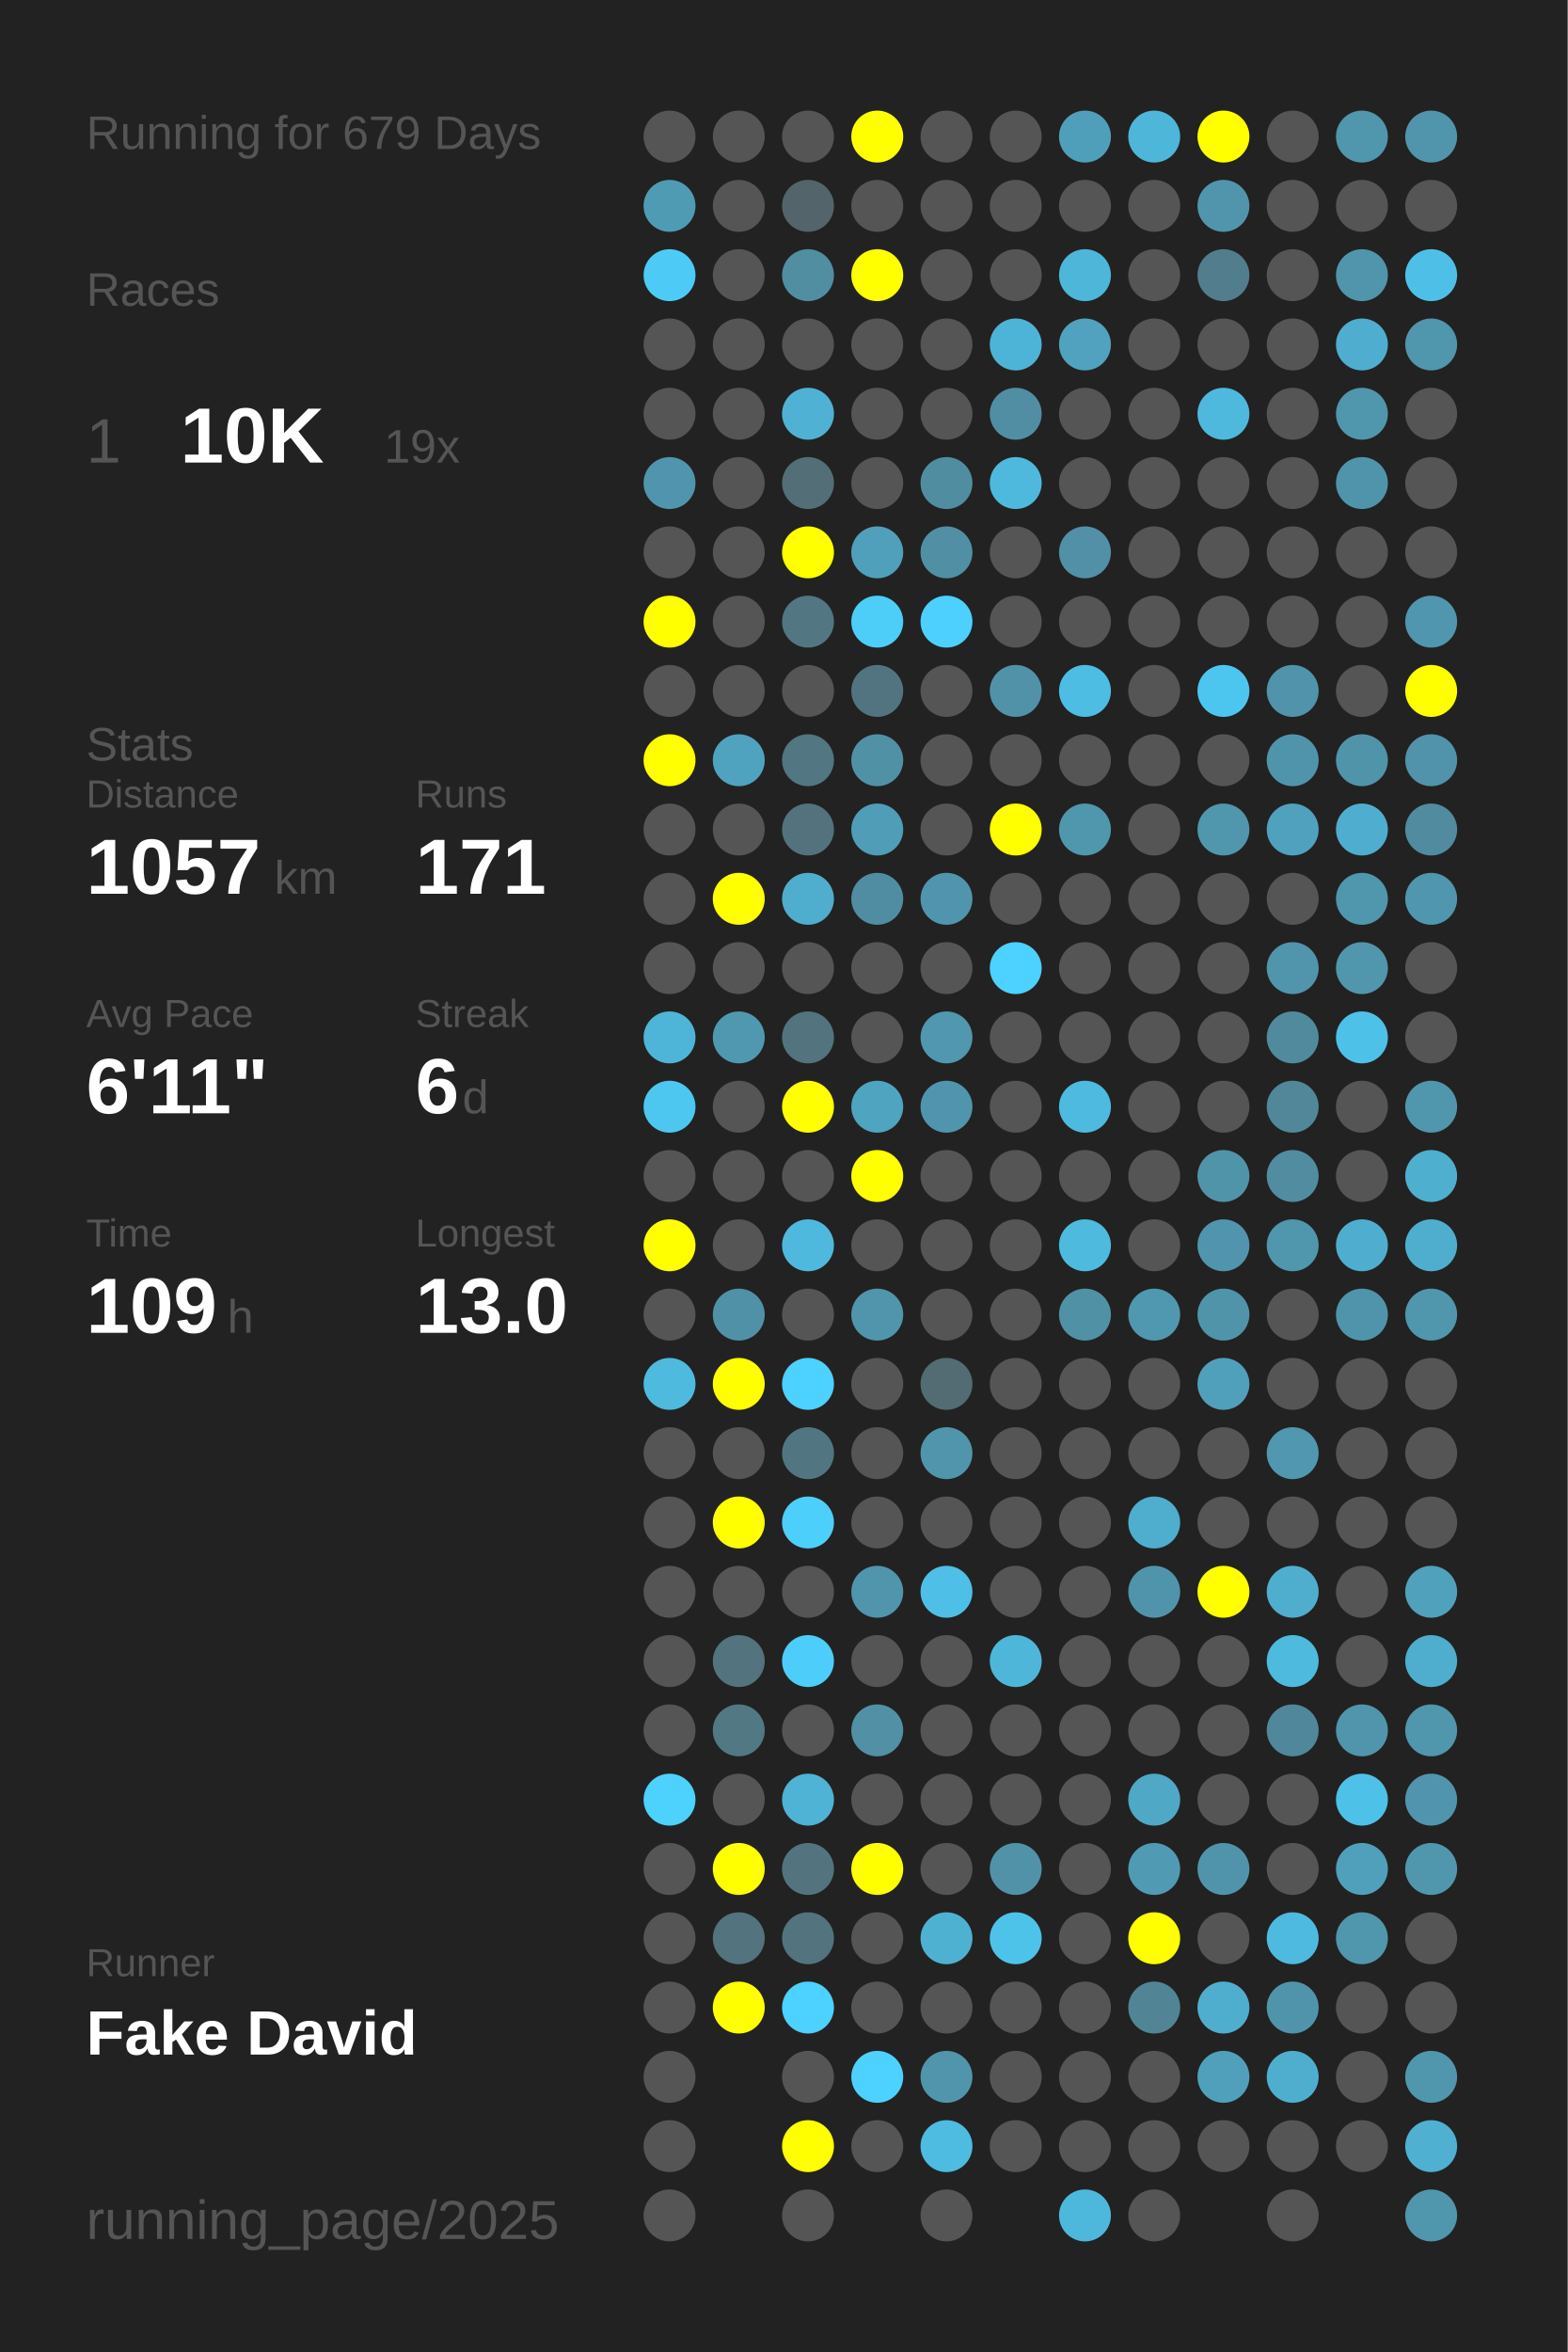
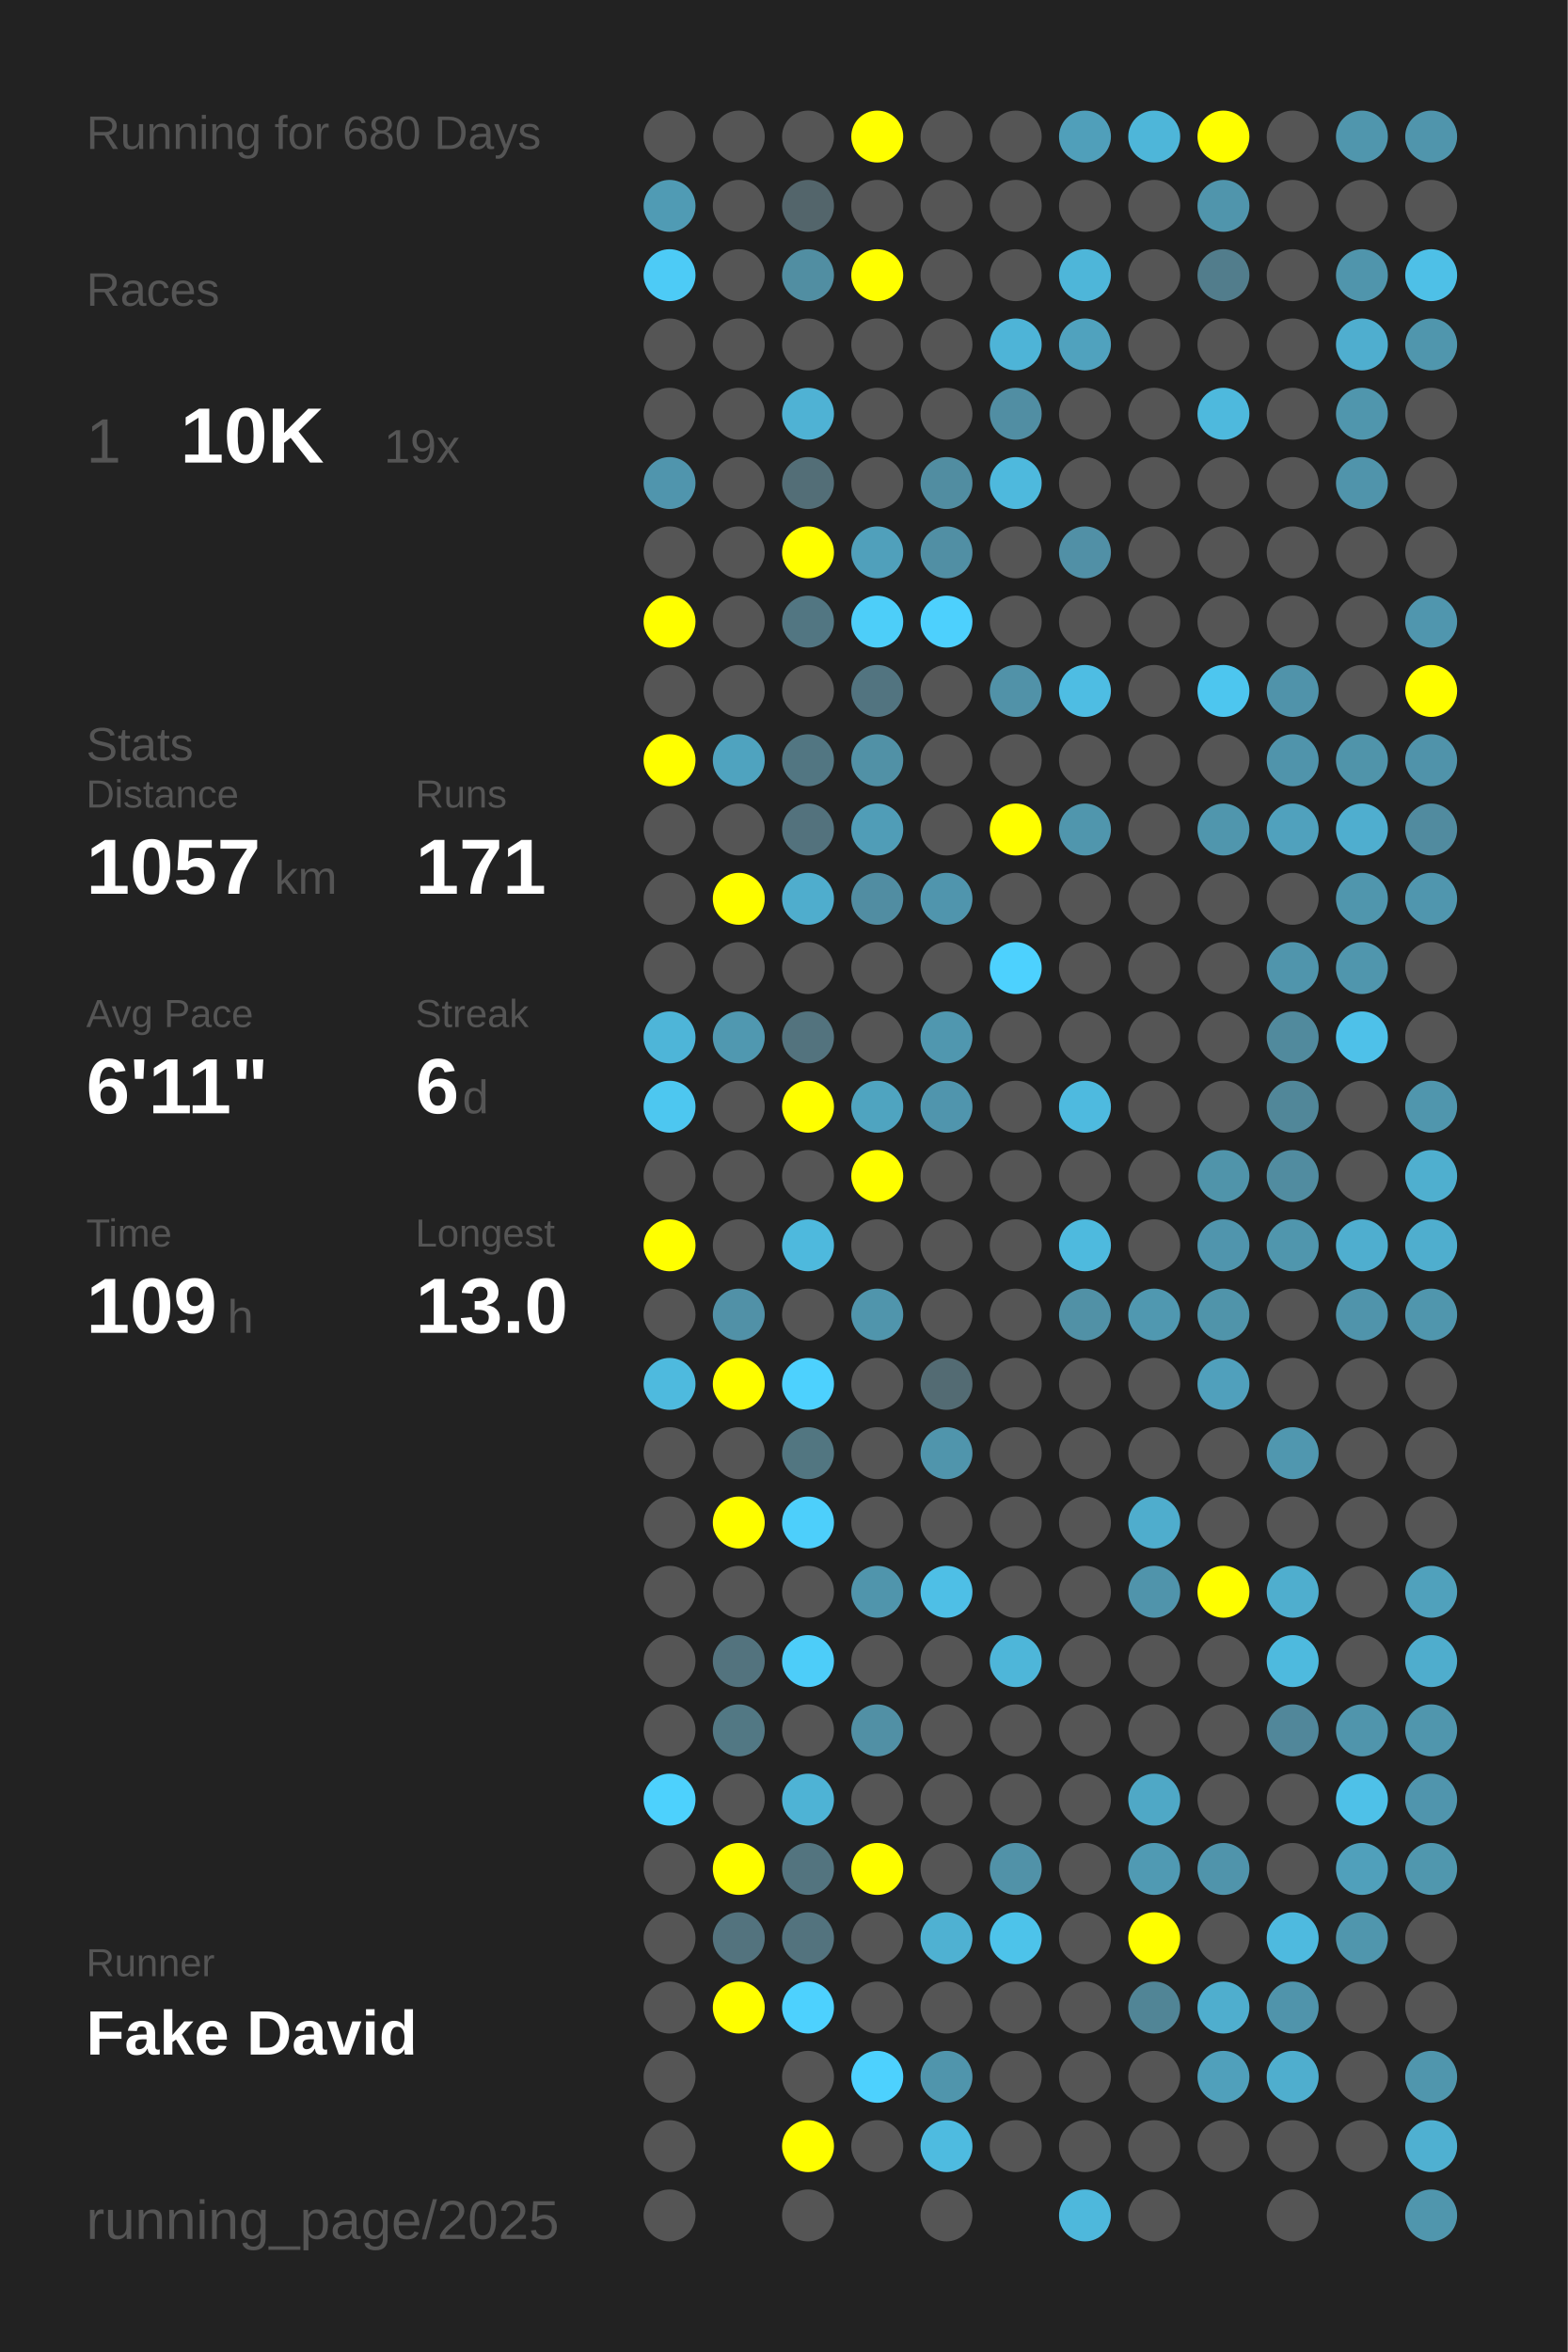
<svg xmlns="http://www.w3.org/2000/svg" baseProfile="full" height="300mm" version="1.1" viewBox="0,0,200,300" width="200mm">
  <defs />
  <rect fill="#222222" height="300" width="200" x="0" y="0" />
-   <text fill="#555555" style="font-size:6px; font-family:Arial;" x="11" y="19">Running for 679 Days</text>
+   <text fill="#555555" style="font-size:6px; font-family:Arial;" x="11" y="19">Running for 680 Days</text>
  <text fill="#555555" style="font-size:6px; font-family:Arial;" x="11" y="39">Races</text>
  <text fill="#555555" style="font-size:8px; font-family:Arial;" x="11" y="59">1</text>
  <text fill="#FFFFFF" style="font-size:10px; font-family:Arial; font-weight:bold;" x="23" y="59">10K</text>
  <text fill="#555555" style="font-size:6px; font-family:Arial;" x="49" y="59">19x</text>
  <text fill="#555555" style="font-size:6px; font-family:Arial;" x="11" y="97">Stats</text>
  <text fill="#555555" style="font-size:5px; font-family:Arial;" x="11" y="103">Distance</text>
  <text fill="#FFFFFF" style="font-size:10px; font-family:Arial; font-weight:bold;" x="11" y="114">1057</text>
  <text fill="#555555" style="font-size:6px; font-family:Arial;" x="35" y="114">km</text>
  <text fill="#555555" style="font-size:5px; font-family:Arial;" x="53" y="103">Runs</text>
  <text fill="#FFFFFF" style="font-size:10px; font-family:Arial; font-weight:bold;" x="53" y="114">171</text>
  <text fill="#555555" style="font-size:5px; font-family:Arial;" x="11" y="131">Avg Pace</text>
  <text fill="#FFFFFF" style="font-size:10px; font-family:Arial; font-weight:bold;" x="11" y="142">6'11"</text>
  <text fill="#555555" style="font-size:5px; font-family:Arial;" x="53" y="131">Streak</text>
  <text fill="#FFFFFF" style="font-size:10px; font-family:Arial; font-weight:bold;" x="53" y="142">6</text>
  <text fill="#555555" style="font-size:6px; font-family:Arial;" x="59" y="142">d</text>
  <text fill="#555555" style="font-size:5px; font-family:Arial;" x="11" y="159">Time</text>
  <text fill="#FFFFFF" style="font-size:10px; font-family:Arial; font-weight:bold;" x="11" y="170">109</text>
  <text fill="#555555" style="font-size:6px; font-family:Arial;" x="29" y="170">h</text>
  <text fill="#555555" style="font-size:5px; font-family:Arial;" x="53" y="159">Longest</text>
  <text fill="#FFFFFF" style="font-size:10px; font-family:Arial; font-weight:bold;" x="53" y="170">13.0</text>
  <text fill="#555555" style="font-size:5px; font-family:Arial;" x="11" y="252.065">Runner</text>
  <text fill="#FFFFFF" style="font-size:8px; font-family:Arial; font-weight:bold;" x="11" y="262.065">Fake David</text>
  <text fill="#555555" style="font-size:7px; font-family:Arial;" x="11" y="285.581">running_page/2025</text>
  <circle cx="85.417" cy="17.419" fill="#555555" r="3.312" />
  <circle cx="85.417" cy="26.258" fill="#509bb4" r="3.312" />
  <circle cx="85.417" cy="35.097" fill="#4dcbf6" r="3.312" />
  <circle cx="85.417" cy="43.935" fill="#555555" r="3.312" />
  <circle cx="85.417" cy="52.774" fill="#555555" r="3.312" />
  <circle cx="85.417" cy="61.613" fill="#5095ad" r="3.312" />
  <circle cx="85.417" cy="70.452" fill="#555555" r="3.312" />
  <circle cx="85.417" cy="79.29" fill="#FFFF00" r="3.312" />
  <circle cx="85.417" cy="88.129" fill="#555555" r="3.312" />
  <circle cx="85.417" cy="96.968" fill="#FFFF00" r="3.312" />
  <circle cx="85.417" cy="105.806" fill="#555555" r="3.312" />
  <circle cx="85.417" cy="114.645" fill="#555555" r="3.312" />
  <circle cx="85.417" cy="123.484" fill="#555555" r="3.312" />
  <circle cx="85.417" cy="132.323" fill="#4eb5d8" r="3.312" />
  <circle cx="85.417" cy="141.161" fill="#4dc7f0" r="3.312" />
  <circle cx="85.417" cy="150" fill="#555555" r="3.312" />
  <circle cx="85.417" cy="158.839" fill="#FFFF00" r="3.312" />
  <circle cx="85.417" cy="167.677" fill="#555555" r="3.312" />
  <circle cx="85.417" cy="176.516" fill="#4ebade" r="3.312" />
  <circle cx="85.417" cy="185.355" fill="#555555" r="3.312" />
  <circle cx="85.417" cy="194.194" fill="#555555" r="3.312" />
  <circle cx="85.417" cy="203.032" fill="#555555" r="3.312" />
  <circle cx="85.417" cy="211.871" fill="#555555" r="3.312" />
  <circle cx="85.417" cy="220.71" fill="#555555" r="3.312" />
  <circle cx="85.417" cy="229.548" fill="#4dd1fd" r="3.312" />
  <circle cx="85.417" cy="238.387" fill="#555555" r="3.312" />
  <circle cx="85.417" cy="247.226" fill="#555555" r="3.312" />
  <circle cx="85.417" cy="256.065" fill="#555555" r="3.312" />
  <circle cx="85.417" cy="264.903" fill="#555555" r="3.312" />
  <circle cx="85.417" cy="273.742" fill="#555555" r="3.312" />
  <circle cx="85.417" cy="282.581" fill="#555555" r="3.312" />
  <circle cx="94.25" cy="17.419" fill="#555555" r="3.312" />
  <circle cx="94.25" cy="26.258" fill="#555555" r="3.312" />
  <circle cx="94.25" cy="35.097" fill="#555555" r="3.312" />
  <circle cx="94.25" cy="43.935" fill="#555555" r="3.312" />
  <circle cx="94.25" cy="52.774" fill="#555555" r="3.312" />
  <circle cx="94.25" cy="61.613" fill="#555555" r="3.312" />
  <circle cx="94.25" cy="70.452" fill="#555555" r="3.312" />
  <circle cx="94.25" cy="79.29" fill="#555555" r="3.312" />
  <circle cx="94.25" cy="88.129" fill="#555555" r="3.312" />
  <circle cx="94.25" cy="96.968" fill="#4fa3bf" r="3.312" />
  <circle cx="94.25" cy="105.806" fill="#555555" r="3.312" />
  <circle cx="94.25" cy="114.645" fill="#FFFF00" r="3.312" />
  <circle cx="94.25" cy="123.484" fill="#555555" r="3.312" />
  <circle cx="94.25" cy="132.323" fill="#5098b0" r="3.312" />
  <circle cx="94.25" cy="141.161" fill="#555555" r="3.312" />
  <circle cx="94.25" cy="150" fill="#555555" r="3.312" />
  <circle cx="94.25" cy="158.839" fill="#555555" r="3.312" />
  <circle cx="94.25" cy="167.677" fill="#5191a7" r="3.312" />
  <circle cx="94.25" cy="176.516" fill="#FFFF00" r="3.312" />
  <circle cx="94.25" cy="185.355" fill="#555555" r="3.312" />
  <circle cx="94.25" cy="194.194" fill="#FFFF00" r="3.312" />
  <circle cx="94.25" cy="203.032" fill="#555555" r="3.312" />
  <circle cx="94.25" cy="211.871" fill="#53737e" r="3.312" />
  <circle cx="94.25" cy="220.71" fill="#527884" r="3.312" />
  <circle cx="94.25" cy="229.548" fill="#555555" r="3.312" />
  <circle cx="94.25" cy="238.387" fill="#FFFF00" r="3.312" />
  <circle cx="94.25" cy="247.226" fill="#53737e" r="3.312" />
  <circle cx="94.25" cy="256.065" fill="#FFFF00" r="3.312" />
  <circle cx="103.083" cy="17.419" fill="#555555" r="3.312" />
  <circle cx="103.083" cy="26.258" fill="#53656b" r="3.312" />
  <circle cx="103.083" cy="35.097" fill="#518ea2" r="3.312" />
  <circle cx="103.083" cy="43.935" fill="#555555" r="3.312" />
  <circle cx="103.083" cy="52.774" fill="#4fb2d4" r="3.312" />
  <circle cx="103.083" cy="61.613" fill="#536e77" r="3.312" />
  <circle cx="103.083" cy="70.452" fill="#FFFF00" r="3.312" />
  <circle cx="103.083" cy="79.29" fill="#527682" r="3.312" />
  <circle cx="103.083" cy="88.129" fill="#555555" r="3.312" />
  <circle cx="103.083" cy="96.968" fill="#527682" r="3.312" />
  <circle cx="103.083" cy="105.806" fill="#53727d" r="3.312" />
  <circle cx="103.083" cy="114.645" fill="#4fadcd" r="3.312" />
  <circle cx="103.083" cy="123.484" fill="#555555" r="3.312" />
  <circle cx="103.083" cy="132.323" fill="#53737e" r="3.312" />
  <circle cx="103.083" cy="141.161" fill="#FFFF00" r="3.312" />
  <circle cx="103.083" cy="150" fill="#555555" r="3.312" />
  <circle cx="103.083" cy="158.839" fill="#4eb9dd" r="3.312" />
  <circle cx="103.083" cy="167.677" fill="#555555" r="3.312" />
  <circle cx="103.083" cy="176.516" fill="#4dd1fe" r="3.312" />
  <circle cx="103.083" cy="185.355" fill="#527681" r="3.312" />
  <circle cx="103.083" cy="194.194" fill="#4dcffb" r="3.312" />
  <circle cx="103.083" cy="203.032" fill="#555555" r="3.312" />
  <circle cx="103.083" cy="211.871" fill="#4dcdf9" r="3.312" />
  <circle cx="103.083" cy="220.71" fill="#555555" r="3.312" />
  <circle cx="103.083" cy="229.548" fill="#4eb3d5" r="3.312" />
  <circle cx="103.083" cy="238.387" fill="#53747f" r="3.312" />
  <circle cx="103.083" cy="247.226" fill="#53737e" r="3.312" />
  <circle cx="103.083" cy="256.065" fill="#4dd1fe" r="3.312" />
  <circle cx="103.083" cy="264.903" fill="#555555" r="3.312" />
  <circle cx="103.083" cy="273.742" fill="#FFFF00" r="3.312" />
  <circle cx="103.083" cy="282.581" fill="#555555" r="3.312" />
  <circle cx="111.917" cy="17.419" fill="#FFFF00" r="3.312" />
  <circle cx="111.917" cy="26.258" fill="#555555" r="3.312" />
  <circle cx="111.917" cy="35.097" fill="#FFFF00" r="3.312" />
  <circle cx="111.917" cy="43.935" fill="#555555" r="3.312" />
  <circle cx="111.917" cy="52.774" fill="#555555" r="3.312" />
  <circle cx="111.917" cy="61.613" fill="#555555" r="3.312" />
  <circle cx="111.917" cy="70.452" fill="#50a0bb" r="3.312" />
  <circle cx="111.917" cy="79.29" fill="#4dcef9" r="3.312" />
  <circle cx="111.917" cy="88.129" fill="#527480" r="3.312" />
  <circle cx="111.917" cy="96.968" fill="#5191a6" r="3.312" />
  <circle cx="111.917" cy="105.806" fill="#509db7" r="3.312" />
  <circle cx="111.917" cy="114.645" fill="#518da2" r="3.312" />
  <circle cx="111.917" cy="123.484" fill="#555555" r="3.312" />
  <circle cx="111.917" cy="132.323" fill="#555555" r="3.312" />
  <circle cx="111.917" cy="141.161" fill="#4fa4c0" r="3.312" />
  <circle cx="111.917" cy="150" fill="#FFFF00" r="3.312" />
  <circle cx="111.917" cy="158.839" fill="#555555" r="3.312" />
  <circle cx="111.917" cy="167.677" fill="#5095ac" r="3.312" />
  <circle cx="111.917" cy="176.516" fill="#555555" r="3.312" />
  <circle cx="111.917" cy="185.355" fill="#555555" r="3.312" />
  <circle cx="111.917" cy="194.194" fill="#555555" r="3.312" />
  <circle cx="111.917" cy="203.032" fill="#5095ac" r="3.312" />
  <circle cx="111.917" cy="211.871" fill="#555555" r="3.312" />
  <circle cx="111.917" cy="220.71" fill="#5190a5" r="3.312" />
  <circle cx="111.917" cy="229.548" fill="#555555" r="3.312" />
  <circle cx="111.917" cy="238.387" fill="#FFFF00" r="3.312" />
  <circle cx="111.917" cy="247.226" fill="#555555" r="3.312" />
  <circle cx="111.917" cy="256.065" fill="#555555" r="3.312" />
  <circle cx="111.917" cy="264.903" fill="#4dd1fe" r="3.312" />
  <circle cx="111.917" cy="273.742" fill="#555555" r="3.312" />
  <circle cx="120.75" cy="17.419" fill="#555555" r="3.312" />
  <circle cx="120.75" cy="26.258" fill="#555555" r="3.312" />
  <circle cx="120.75" cy="35.097" fill="#555555" r="3.312" />
  <circle cx="120.75" cy="43.935" fill="#555555" r="3.312" />
  <circle cx="120.75" cy="52.774" fill="#555555" r="3.312" />
  <circle cx="120.75" cy="61.613" fill="#518da1" r="3.312" />
  <circle cx="120.75" cy="70.452" fill="#518fa4" r="3.312" />
  <circle cx="120.75" cy="79.29" fill="#4dd0fd" r="3.312" />
  <circle cx="120.75" cy="88.129" fill="#555555" r="3.312" />
  <circle cx="120.75" cy="96.968" fill="#555555" r="3.312" />
  <circle cx="120.75" cy="105.806" fill="#555555" r="3.312" />
  <circle cx="120.75" cy="114.645" fill="#5095ad" r="3.312" />
  <circle cx="120.75" cy="123.484" fill="#555555" r="3.312" />
  <circle cx="120.75" cy="132.323" fill="#5097af" r="3.312" />
  <circle cx="120.75" cy="141.161" fill="#5095ad" r="3.312" />
  <circle cx="120.75" cy="150" fill="#555555" r="3.312" />
  <circle cx="120.75" cy="158.839" fill="#555555" r="3.312" />
  <circle cx="120.75" cy="167.677" fill="#555555" r="3.312" />
  <circle cx="120.75" cy="176.516" fill="#536b73" r="3.312" />
  <circle cx="120.75" cy="185.355" fill="#5095ac" r="3.312" />
  <circle cx="120.75" cy="194.194" fill="#555555" r="3.312" />
  <circle cx="120.75" cy="203.032" fill="#4ebfe6" r="3.312" />
  <circle cx="120.75" cy="211.871" fill="#555555" r="3.312" />
  <circle cx="120.75" cy="220.71" fill="#555555" r="3.312" />
  <circle cx="120.75" cy="229.548" fill="#555555" r="3.312" />
  <circle cx="120.75" cy="238.387" fill="#555555" r="3.312" />
  <circle cx="120.75" cy="247.226" fill="#4fb1d2" r="3.312" />
  <circle cx="120.75" cy="256.065" fill="#555555" r="3.312" />
  <circle cx="120.75" cy="264.903" fill="#5095ac" r="3.312" />
  <circle cx="120.75" cy="273.742" fill="#4ebbe0" r="3.312" />
  <circle cx="120.75" cy="282.581" fill="#555555" r="3.312" />
  <circle cx="129.583" cy="17.419" fill="#555555" r="3.312" />
  <circle cx="129.583" cy="26.258" fill="#555555" r="3.312" />
  <circle cx="129.583" cy="35.097" fill="#555555" r="3.312" />
  <circle cx="129.583" cy="43.935" fill="#4eb4d7" r="3.312" />
  <circle cx="129.583" cy="52.774" fill="#518ea3" r="3.312" />
  <circle cx="129.583" cy="61.613" fill="#4eb9dd" r="3.312" />
  <circle cx="129.583" cy="70.452" fill="#555555" r="3.312" />
  <circle cx="129.583" cy="79.29" fill="#555555" r="3.312" />
  <circle cx="129.583" cy="88.129" fill="#5192a8" r="3.312" />
  <circle cx="129.583" cy="96.968" fill="#555555" r="3.312" />
  <circle cx="129.583" cy="105.806" fill="#FFFF00" r="3.312" />
  <circle cx="129.583" cy="114.645" fill="#555555" r="3.312" />
  <circle cx="129.583" cy="123.484" fill="#4dd1fe" r="3.312" />
  <circle cx="129.583" cy="132.323" fill="#555555" r="3.312" />
  <circle cx="129.583" cy="141.161" fill="#555555" r="3.312" />
  <circle cx="129.583" cy="150" fill="#555555" r="3.312" />
  <circle cx="129.583" cy="158.839" fill="#555555" r="3.312" />
  <circle cx="129.583" cy="167.677" fill="#555555" r="3.312" />
  <circle cx="129.583" cy="176.516" fill="#555555" r="3.312" />
  <circle cx="129.583" cy="185.355" fill="#555555" r="3.312" />
  <circle cx="129.583" cy="194.194" fill="#555555" r="3.312" />
  <circle cx="129.583" cy="203.032" fill="#555555" r="3.312" />
  <circle cx="129.583" cy="211.871" fill="#4eb6d9" r="3.312" />
  <circle cx="129.583" cy="220.71" fill="#555555" r="3.312" />
  <circle cx="129.583" cy="229.548" fill="#555555" r="3.312" />
  <circle cx="129.583" cy="238.387" fill="#5192a8" r="3.312" />
  <circle cx="129.583" cy="247.226" fill="#4dc3ea" r="3.312" />
  <circle cx="129.583" cy="256.065" fill="#555555" r="3.312" />
  <circle cx="129.583" cy="264.903" fill="#555555" r="3.312" />
  <circle cx="129.583" cy="273.742" fill="#555555" r="3.312" />
  <circle cx="138.417" cy="17.419" fill="#509fba" r="3.312" />
  <circle cx="138.417" cy="26.258" fill="#555555" r="3.312" />
  <circle cx="138.417" cy="35.097" fill="#4eb6d9" r="3.312" />
  <circle cx="138.417" cy="43.935" fill="#50a2be" r="3.312" />
  <circle cx="138.417" cy="52.774" fill="#555555" r="3.312" />
  <circle cx="138.417" cy="61.613" fill="#555555" r="3.312" />
  <circle cx="138.417" cy="70.452" fill="#5190a6" r="3.312" />
  <circle cx="138.417" cy="79.29" fill="#555555" r="3.312" />
  <circle cx="138.417" cy="88.129" fill="#4ebde3" r="3.312" />
  <circle cx="138.417" cy="96.968" fill="#555555" r="3.312" />
  <circle cx="138.417" cy="105.806" fill="#5096ad" r="3.312" />
  <circle cx="138.417" cy="114.645" fill="#555555" r="3.312" />
  <circle cx="138.417" cy="123.484" fill="#555555" r="3.312" />
  <circle cx="138.417" cy="132.323" fill="#555555" r="3.312" />
  <circle cx="138.417" cy="141.161" fill="#4ebadf" r="3.312" />
  <circle cx="138.417" cy="150" fill="#555555" r="3.312" />
  <circle cx="138.417" cy="158.839" fill="#4ebade" r="3.312" />
  <circle cx="138.417" cy="167.677" fill="#5191a6" r="3.312" />
  <circle cx="138.417" cy="176.516" fill="#555555" r="3.312" />
  <circle cx="138.417" cy="185.355" fill="#555555" r="3.312" />
  <circle cx="138.417" cy="194.194" fill="#555555" r="3.312" />
  <circle cx="138.417" cy="203.032" fill="#555555" r="3.312" />
  <circle cx="138.417" cy="211.871" fill="#555555" r="3.312" />
  <circle cx="138.417" cy="220.71" fill="#555555" r="3.312" />
  <circle cx="138.417" cy="229.548" fill="#555555" r="3.312" />
  <circle cx="138.417" cy="238.387" fill="#555555" r="3.312" />
  <circle cx="138.417" cy="247.226" fill="#555555" r="3.312" />
  <circle cx="138.417" cy="256.065" fill="#555555" r="3.312" />
  <circle cx="138.417" cy="264.903" fill="#555555" r="3.312" />
  <circle cx="138.417" cy="273.742" fill="#555555" r="3.312" />
  <circle cx="138.417" cy="282.581" fill="#4eb8dc" r="3.312" />
  <circle cx="147.25" cy="17.419" fill="#4eb6d9" r="3.312" />
  <circle cx="147.25" cy="26.258" fill="#555555" r="3.312" />
  <circle cx="147.25" cy="35.097" fill="#555555" r="3.312" />
  <circle cx="147.25" cy="43.935" fill="#555555" r="3.312" />
  <circle cx="147.25" cy="52.774" fill="#555555" r="3.312" />
  <circle cx="147.25" cy="61.613" fill="#555555" r="3.312" />
  <circle cx="147.25" cy="70.452" fill="#555555" r="3.312" />
  <circle cx="147.25" cy="79.29" fill="#555555" r="3.312" />
  <circle cx="147.25" cy="88.129" fill="#555555" r="3.312" />
  <circle cx="147.25" cy="96.968" fill="#555555" r="3.312" />
  <circle cx="147.25" cy="105.806" fill="#555555" r="3.312" />
  <circle cx="147.25" cy="114.645" fill="#555555" r="3.312" />
  <circle cx="147.25" cy="123.484" fill="#555555" r="3.312" />
  <circle cx="147.25" cy="132.323" fill="#555555" r="3.312" />
  <circle cx="147.25" cy="141.161" fill="#555555" r="3.312" />
  <circle cx="147.25" cy="150" fill="#555555" r="3.312" />
  <circle cx="147.25" cy="158.839" fill="#555555" r="3.312" />
  <circle cx="147.25" cy="167.677" fill="#5098b0" r="3.312" />
  <circle cx="147.25" cy="176.516" fill="#555555" r="3.312" />
  <circle cx="147.25" cy="185.355" fill="#555555" r="3.312" />
  <circle cx="147.25" cy="194.194" fill="#4fadcd" r="3.312" />
  <circle cx="147.25" cy="203.032" fill="#5094ab" r="3.312" />
  <circle cx="147.25" cy="211.871" fill="#555555" r="3.312" />
  <circle cx="147.25" cy="220.71" fill="#555555" r="3.312" />
  <circle cx="147.25" cy="229.548" fill="#4fa8c6" r="3.312" />
  <circle cx="147.25" cy="238.387" fill="#509ab3" r="3.312" />
  <circle cx="147.25" cy="247.226" fill="#FFFF00" r="3.312" />
  <circle cx="147.25" cy="256.065" fill="#518596" r="3.312" />
  <circle cx="147.25" cy="264.903" fill="#555555" r="3.312" />
  <circle cx="147.25" cy="273.742" fill="#555555" r="3.312" />
  <circle cx="147.25" cy="282.581" fill="#555555" r="3.312" />
  <circle cx="156.083" cy="17.419" fill="#FFFF00" r="3.312" />
  <circle cx="156.083" cy="26.258" fill="#5095ac" r="3.312" />
  <circle cx="156.083" cy="35.097" fill="#527d8c" r="3.312" />
  <circle cx="156.083" cy="43.935" fill="#555555" r="3.312" />
  <circle cx="156.083" cy="52.774" fill="#4eb9dd" r="3.312" />
  <circle cx="156.083" cy="61.613" fill="#555555" r="3.312" />
  <circle cx="156.083" cy="70.452" fill="#555555" r="3.312" />
  <circle cx="156.083" cy="79.29" fill="#555555" r="3.312" />
  <circle cx="156.083" cy="88.129" fill="#4dc6ef" r="3.312" />
  <circle cx="156.083" cy="96.968" fill="#555555" r="3.312" />
  <circle cx="156.083" cy="105.806" fill="#5096ad" r="3.312" />
  <circle cx="156.083" cy="114.645" fill="#555555" r="3.312" />
  <circle cx="156.083" cy="123.484" fill="#555555" r="3.312" />
  <circle cx="156.083" cy="132.323" fill="#555555" r="3.312" />
  <circle cx="156.083" cy="141.161" fill="#555555" r="3.312" />
  <circle cx="156.083" cy="150" fill="#5094aa" r="3.312" />
  <circle cx="156.083" cy="158.839" fill="#5095ad" r="3.312" />
  <circle cx="156.083" cy="167.677" fill="#5094aa" r="3.312" />
  <circle cx="156.083" cy="176.516" fill="#50a0bc" r="3.312" />
  <circle cx="156.083" cy="185.355" fill="#555555" r="3.312" />
  <circle cx="156.083" cy="194.194" fill="#555555" r="3.312" />
  <circle cx="156.083" cy="203.032" fill="#FFFF00" r="3.312" />
  <circle cx="156.083" cy="211.871" fill="#555555" r="3.312" />
  <circle cx="156.083" cy="220.71" fill="#555555" r="3.312" />
  <circle cx="156.083" cy="229.548" fill="#555555" r="3.312" />
  <circle cx="156.083" cy="238.387" fill="#5094ab" r="3.312" />
  <circle cx="156.083" cy="247.226" fill="#555555" r="3.312" />
  <circle cx="156.083" cy="256.065" fill="#4faece" r="3.312" />
  <circle cx="156.083" cy="264.903" fill="#50a0bb" r="3.312" />
  <circle cx="156.083" cy="273.742" fill="#555555" r="3.312" />
  <circle cx="164.917" cy="17.419" fill="#555555" r="3.312" />
  <circle cx="164.917" cy="26.258" fill="#555555" r="3.312" />
  <circle cx="164.917" cy="35.097" fill="#555555" r="3.312" />
  <circle cx="164.917" cy="43.935" fill="#555555" r="3.312" />
  <circle cx="164.917" cy="52.774" fill="#555555" r="3.312" />
  <circle cx="164.917" cy="61.613" fill="#555555" r="3.312" />
  <circle cx="164.917" cy="70.452" fill="#555555" r="3.312" />
  <circle cx="164.917" cy="79.29" fill="#555555" r="3.312" />
  <circle cx="164.917" cy="88.129" fill="#5093aa" r="3.312" />
  <circle cx="164.917" cy="96.968" fill="#5094ab" r="3.312" />
  <circle cx="164.917" cy="105.806" fill="#50a1bd" r="3.312" />
  <circle cx="164.917" cy="114.645" fill="#555555" r="3.312" />
  <circle cx="164.917" cy="123.484" fill="#5095ac" r="3.312" />
  <circle cx="164.917" cy="132.323" fill="#518a9d" r="3.312" />
  <circle cx="164.917" cy="141.161" fill="#518799" r="3.312" />
  <circle cx="164.917" cy="150" fill="#518ca0" r="3.312" />
  <circle cx="164.917" cy="158.839" fill="#5096ad" r="3.312" />
  <circle cx="164.917" cy="167.677" fill="#555555" r="3.312" />
  <circle cx="164.917" cy="176.516" fill="#555555" r="3.312" />
  <circle cx="164.917" cy="185.355" fill="#5097af" r="3.312" />
  <circle cx="164.917" cy="194.194" fill="#555555" r="3.312" />
  <circle cx="164.917" cy="203.032" fill="#4faece" r="3.312" />
  <circle cx="164.917" cy="211.871" fill="#4ebade" r="3.312" />
  <circle cx="164.917" cy="220.71" fill="#51879a" r="3.312" />
  <circle cx="164.917" cy="229.548" fill="#555555" r="3.312" />
  <circle cx="164.917" cy="238.387" fill="#555555" r="3.312" />
  <circle cx="164.917" cy="247.226" fill="#4ebadf" r="3.312" />
  <circle cx="164.917" cy="256.065" fill="#5094ab" r="3.312" />
  <circle cx="164.917" cy="264.903" fill="#4faece" r="3.312" />
  <circle cx="164.917" cy="273.742" fill="#555555" r="3.312" />
  <circle cx="164.917" cy="282.581" fill="#555555" r="3.312" />
  <circle cx="173.75" cy="17.419" fill="#5096ad" r="3.312" />
  <circle cx="173.75" cy="26.258" fill="#555555" r="3.312" />
  <circle cx="173.75" cy="35.097" fill="#5095ac" r="3.312" />
  <circle cx="173.75" cy="43.935" fill="#4faecf" r="3.312" />
  <circle cx="173.75" cy="52.774" fill="#5096ad" r="3.312" />
  <circle cx="173.75" cy="61.613" fill="#5094ab" r="3.312" />
  <circle cx="173.75" cy="70.452" fill="#555555" r="3.312" />
  <circle cx="173.75" cy="79.29" fill="#555555" r="3.312" />
  <circle cx="173.75" cy="88.129" fill="#555555" r="3.312" />
  <circle cx="173.75" cy="96.968" fill="#5094aa" r="3.312" />
  <circle cx="173.75" cy="105.806" fill="#4faecf" r="3.312" />
  <circle cx="173.75" cy="114.645" fill="#5096ad" r="3.312" />
  <circle cx="173.75" cy="123.484" fill="#5096ad" r="3.312" />
  <circle cx="173.75" cy="132.323" fill="#4ec1e9" r="3.312" />
  <circle cx="173.75" cy="141.161" fill="#555555" r="3.312" />
  <circle cx="173.75" cy="150" fill="#555555" r="3.312" />
  <circle cx="173.75" cy="158.839" fill="#4faecf" r="3.312" />
  <circle cx="173.75" cy="167.677" fill="#5094ab" r="3.312" />
  <circle cx="173.75" cy="176.516" fill="#555555" r="3.312" />
  <circle cx="173.75" cy="185.355" fill="#555555" r="3.312" />
  <circle cx="173.75" cy="194.194" fill="#555555" r="3.312" />
  <circle cx="173.75" cy="203.032" fill="#555555" r="3.312" />
  <circle cx="173.75" cy="211.871" fill="#555555" r="3.312" />
  <circle cx="173.75" cy="220.71" fill="#5095ac" r="3.312" />
  <circle cx="173.75" cy="229.548" fill="#4ec1e8" r="3.312" />
  <circle cx="173.75" cy="238.387" fill="#50a0bb" r="3.312" />
  <circle cx="173.75" cy="247.226" fill="#5096ad" r="3.312" />
  <circle cx="173.75" cy="256.065" fill="#555555" r="3.312" />
  <circle cx="173.75" cy="264.903" fill="#555555" r="3.312" />
  <circle cx="173.75" cy="273.742" fill="#555555" r="3.312" />
  <circle cx="182.583" cy="17.419" fill="#5095ac" r="3.312" />
  <circle cx="182.583" cy="26.258" fill="#555555" r="3.312" />
  <circle cx="182.583" cy="35.097" fill="#4ec0e7" r="3.312" />
  <circle cx="182.583" cy="43.935" fill="#5096ad" r="3.312" />
  <circle cx="182.583" cy="52.774" fill="#555555" r="3.312" />
  <circle cx="182.583" cy="61.613" fill="#555555" r="3.312" />
  <circle cx="182.583" cy="70.452" fill="#555555" r="3.312" />
  <circle cx="182.583" cy="79.29" fill="#5096ae" r="3.312" />
  <circle cx="182.583" cy="88.129" fill="#FFFF00" r="3.312" />
  <circle cx="182.583" cy="96.968" fill="#5093aa" r="3.312" />
  <circle cx="182.583" cy="105.806" fill="#518b9f" r="3.312" />
  <circle cx="182.583" cy="114.645" fill="#5096ae" r="3.312" />
  <circle cx="182.583" cy="123.484" fill="#555555" r="3.312" />
  <circle cx="182.583" cy="132.323" fill="#555555" r="3.312" />
  <circle cx="182.583" cy="141.161" fill="#5096ad" r="3.312" />
  <circle cx="182.583" cy="150" fill="#4fafcf" r="3.312" />
  <circle cx="182.583" cy="158.839" fill="#4faece" r="3.312" />
  <circle cx="182.583" cy="167.677" fill="#5096ad" r="3.312" />
  <circle cx="182.583" cy="176.516" fill="#555555" r="3.312" />
  <circle cx="182.583" cy="185.355" fill="#555555" r="3.312" />
  <circle cx="182.583" cy="194.194" fill="#555555" r="3.312" />
  <circle cx="182.583" cy="203.032" fill="#50a1bc" r="3.312" />
  <circle cx="182.583" cy="211.871" fill="#4fadcd" r="3.312" />
  <circle cx="182.583" cy="220.71" fill="#5096ad" r="3.312" />
  <circle cx="182.583" cy="229.548" fill="#5095ad" r="3.312" />
  <circle cx="182.583" cy="238.387" fill="#5097ae" r="3.312" />
  <circle cx="182.583" cy="247.226" fill="#555555" r="3.312" />
  <circle cx="182.583" cy="256.065" fill="#555555" r="3.312" />
  <circle cx="182.583" cy="264.903" fill="#5096ad" r="3.312" />
  <circle cx="182.583" cy="273.742" fill="#4fb0d1" r="3.312" />
  <circle cx="182.583" cy="282.581" fill="#5096ad" r="3.312" />
</svg>
